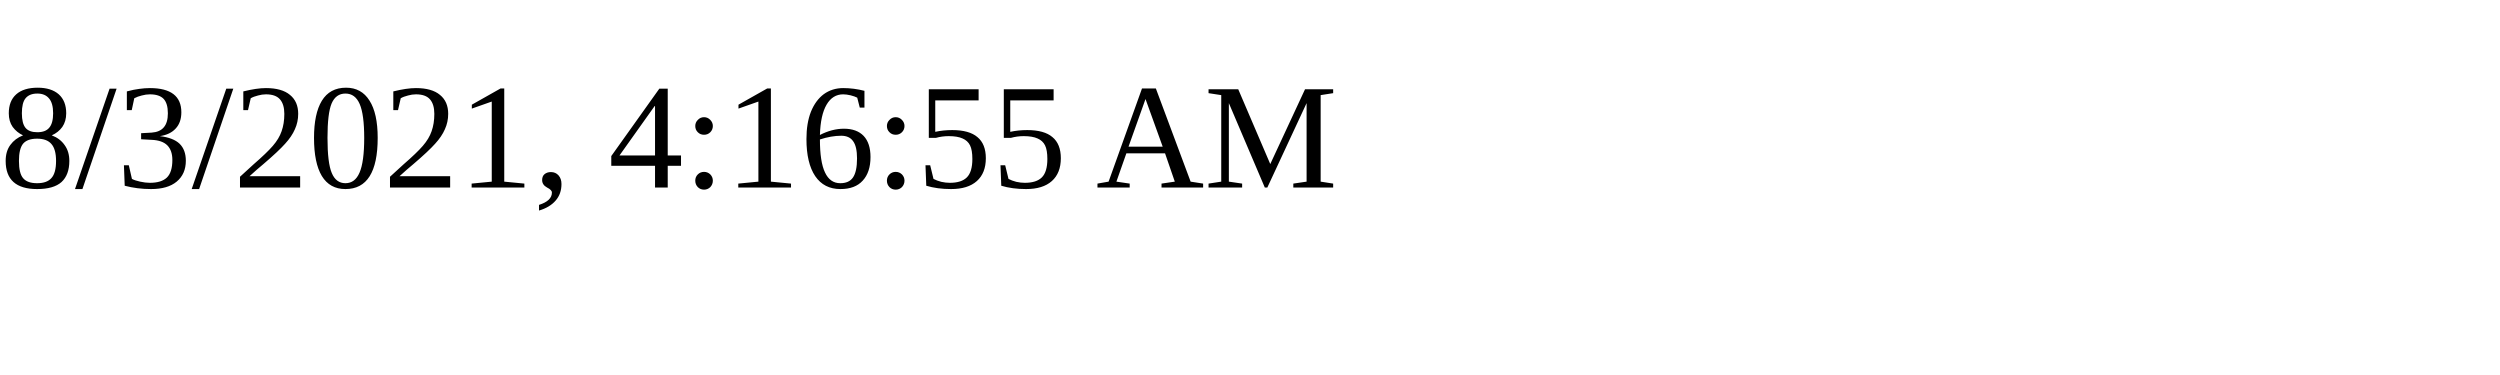
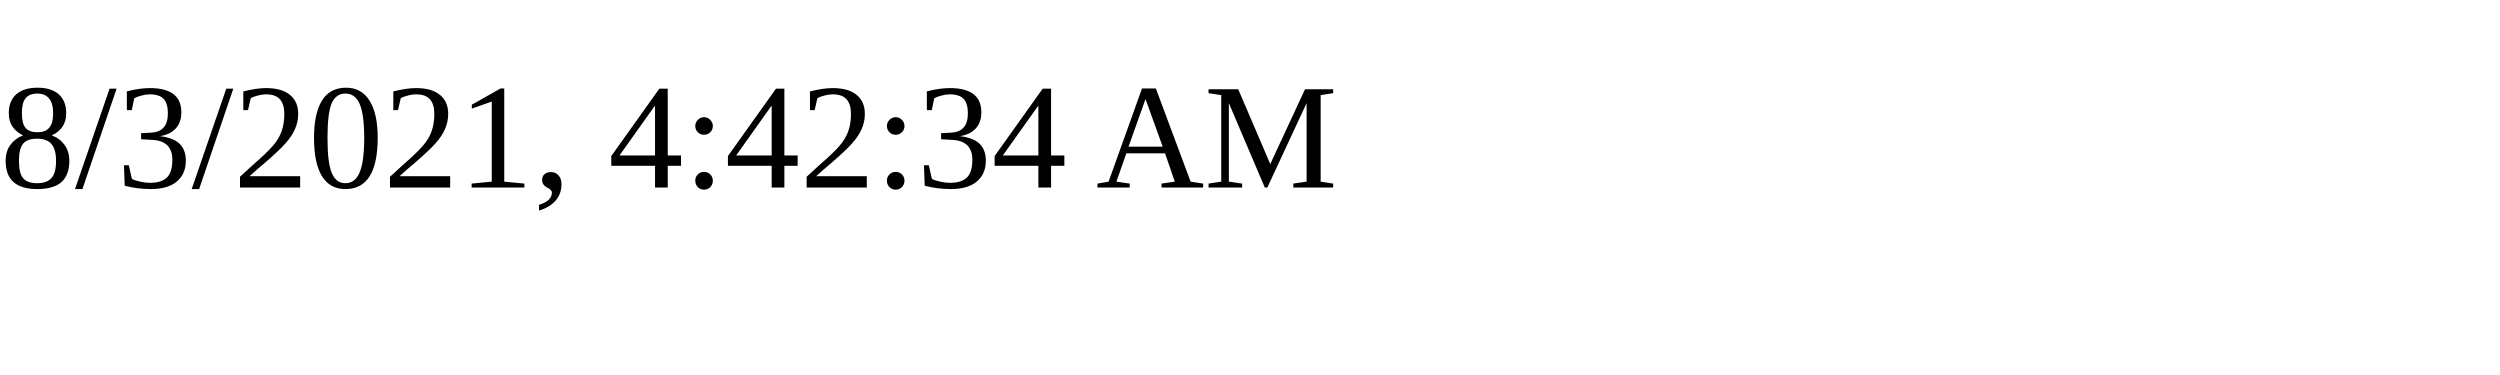
<svg xmlns="http://www.w3.org/2000/svg" height="30" width="200">
-   <text x="0" y="15">8/3/2021, 4:16:55 AM</text>
+   <text x="0" y="15">8/3/2021, 4:42:34 AM</text>
</svg>
